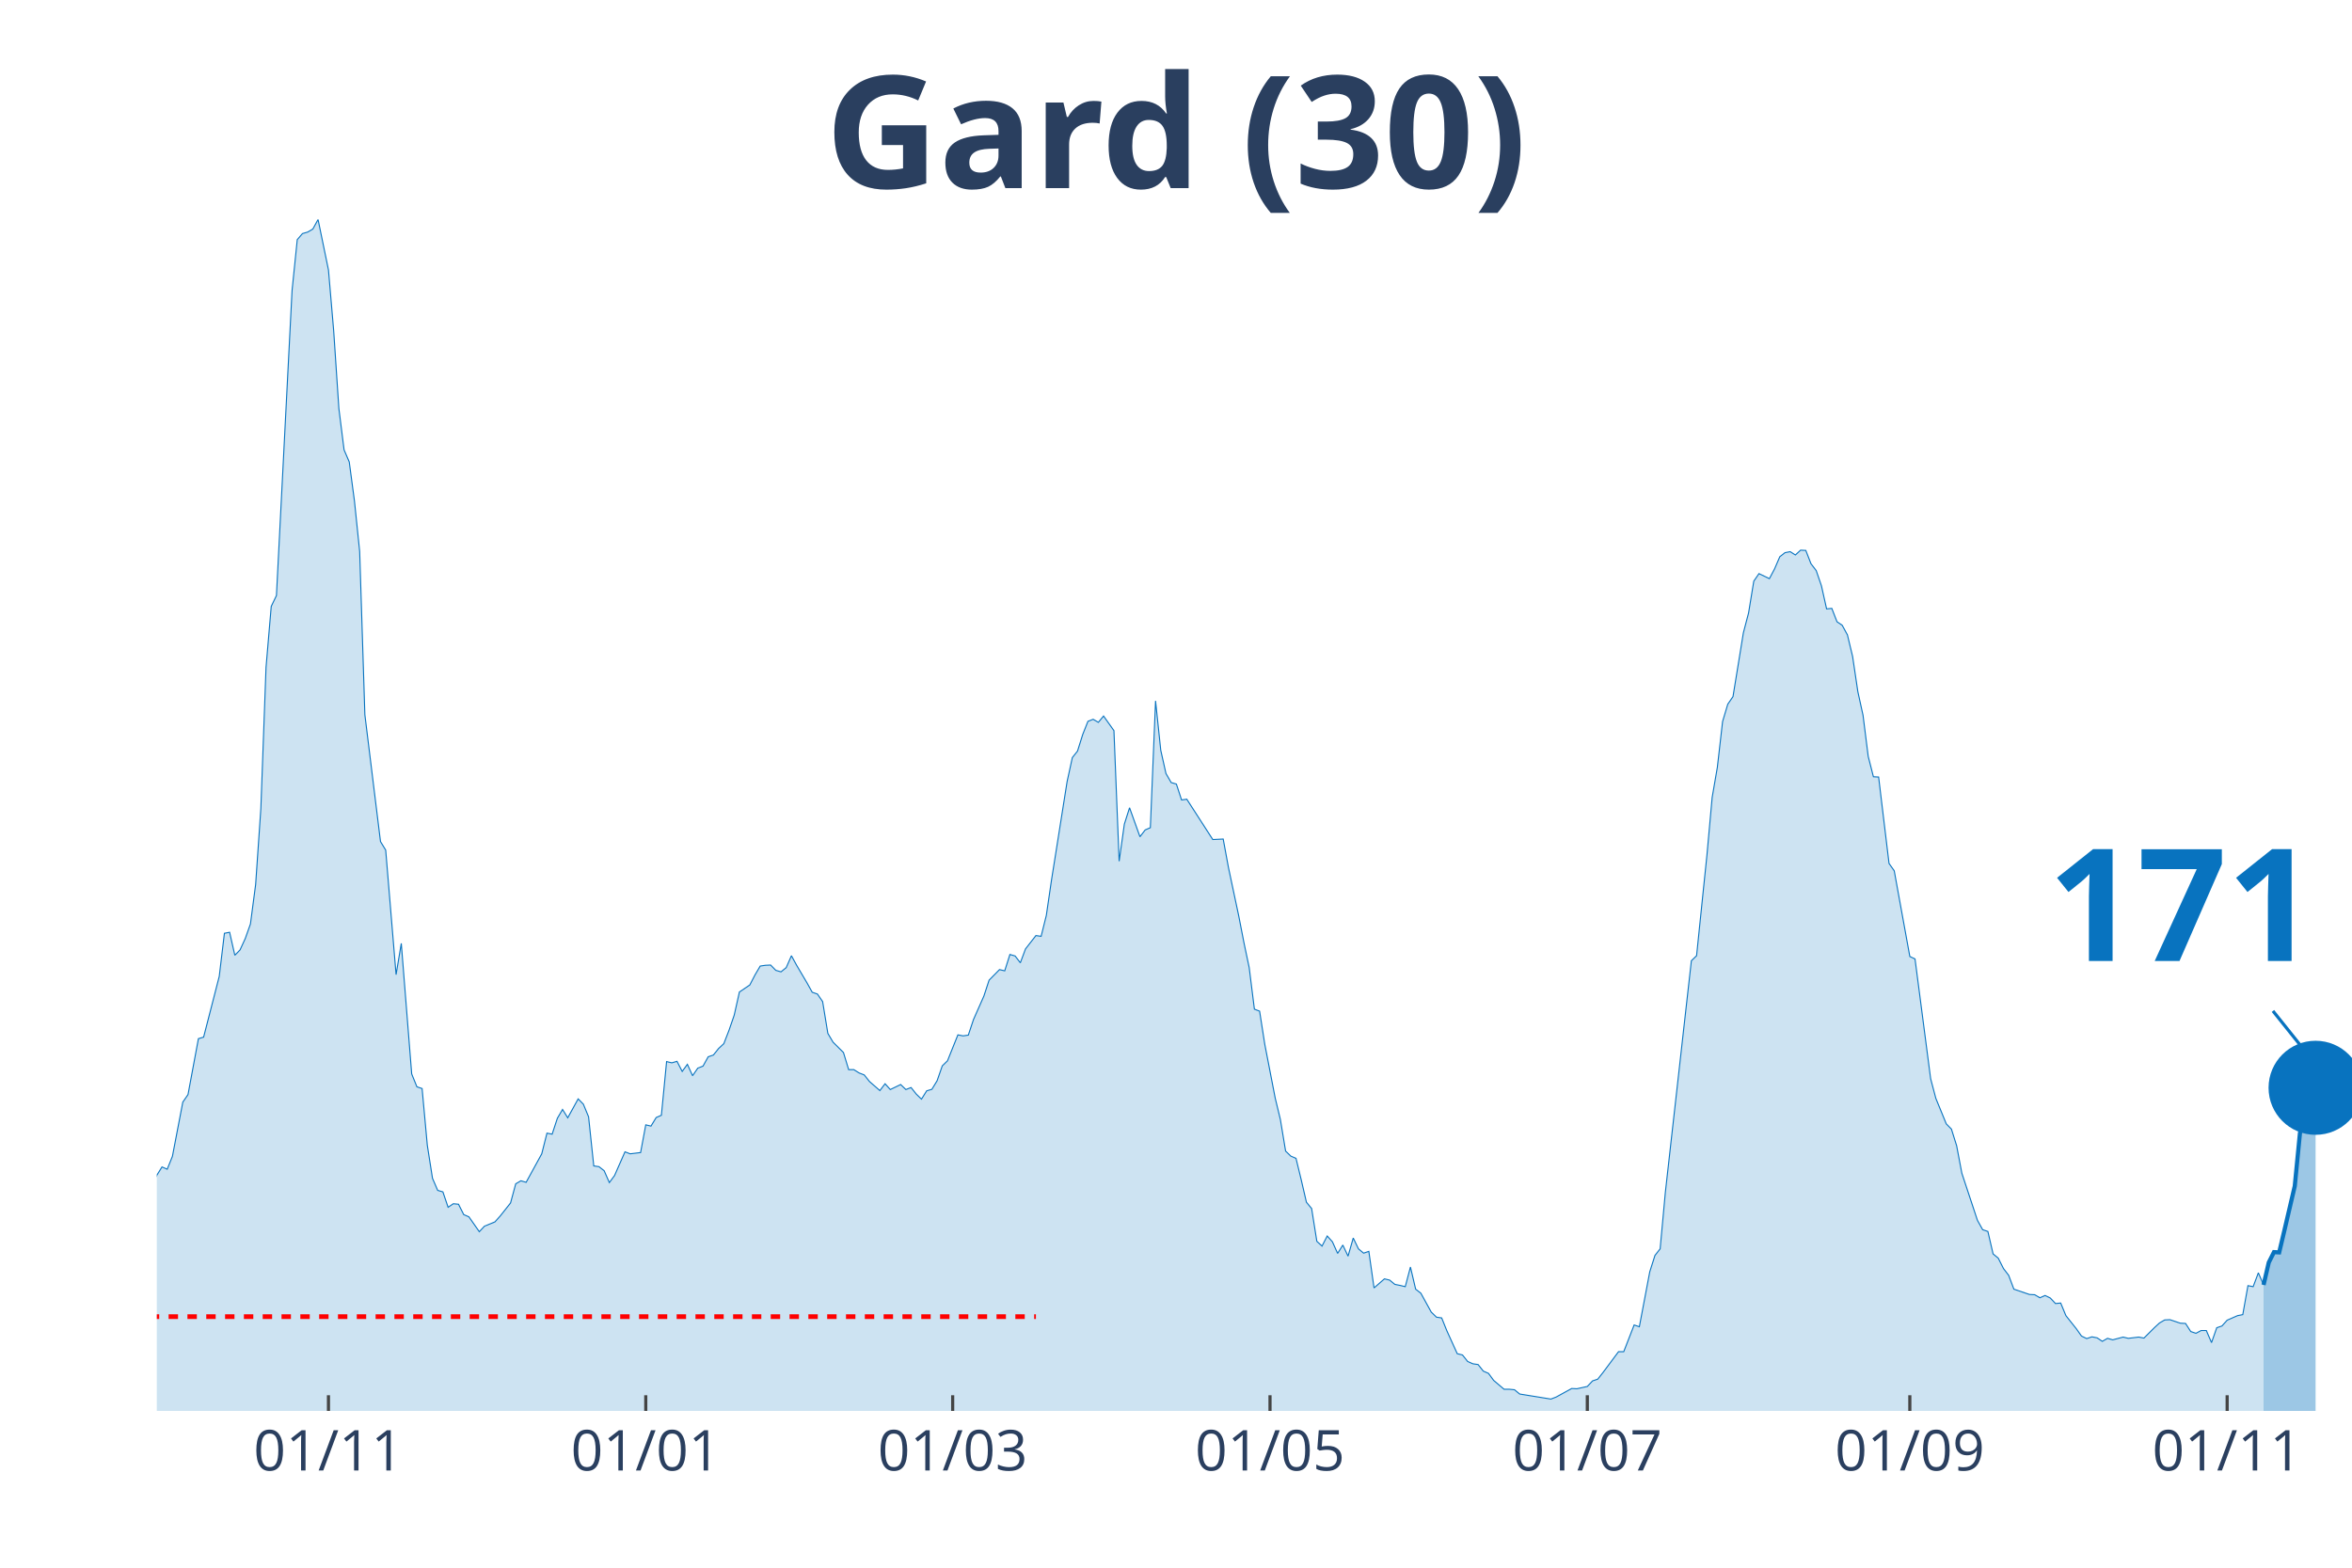
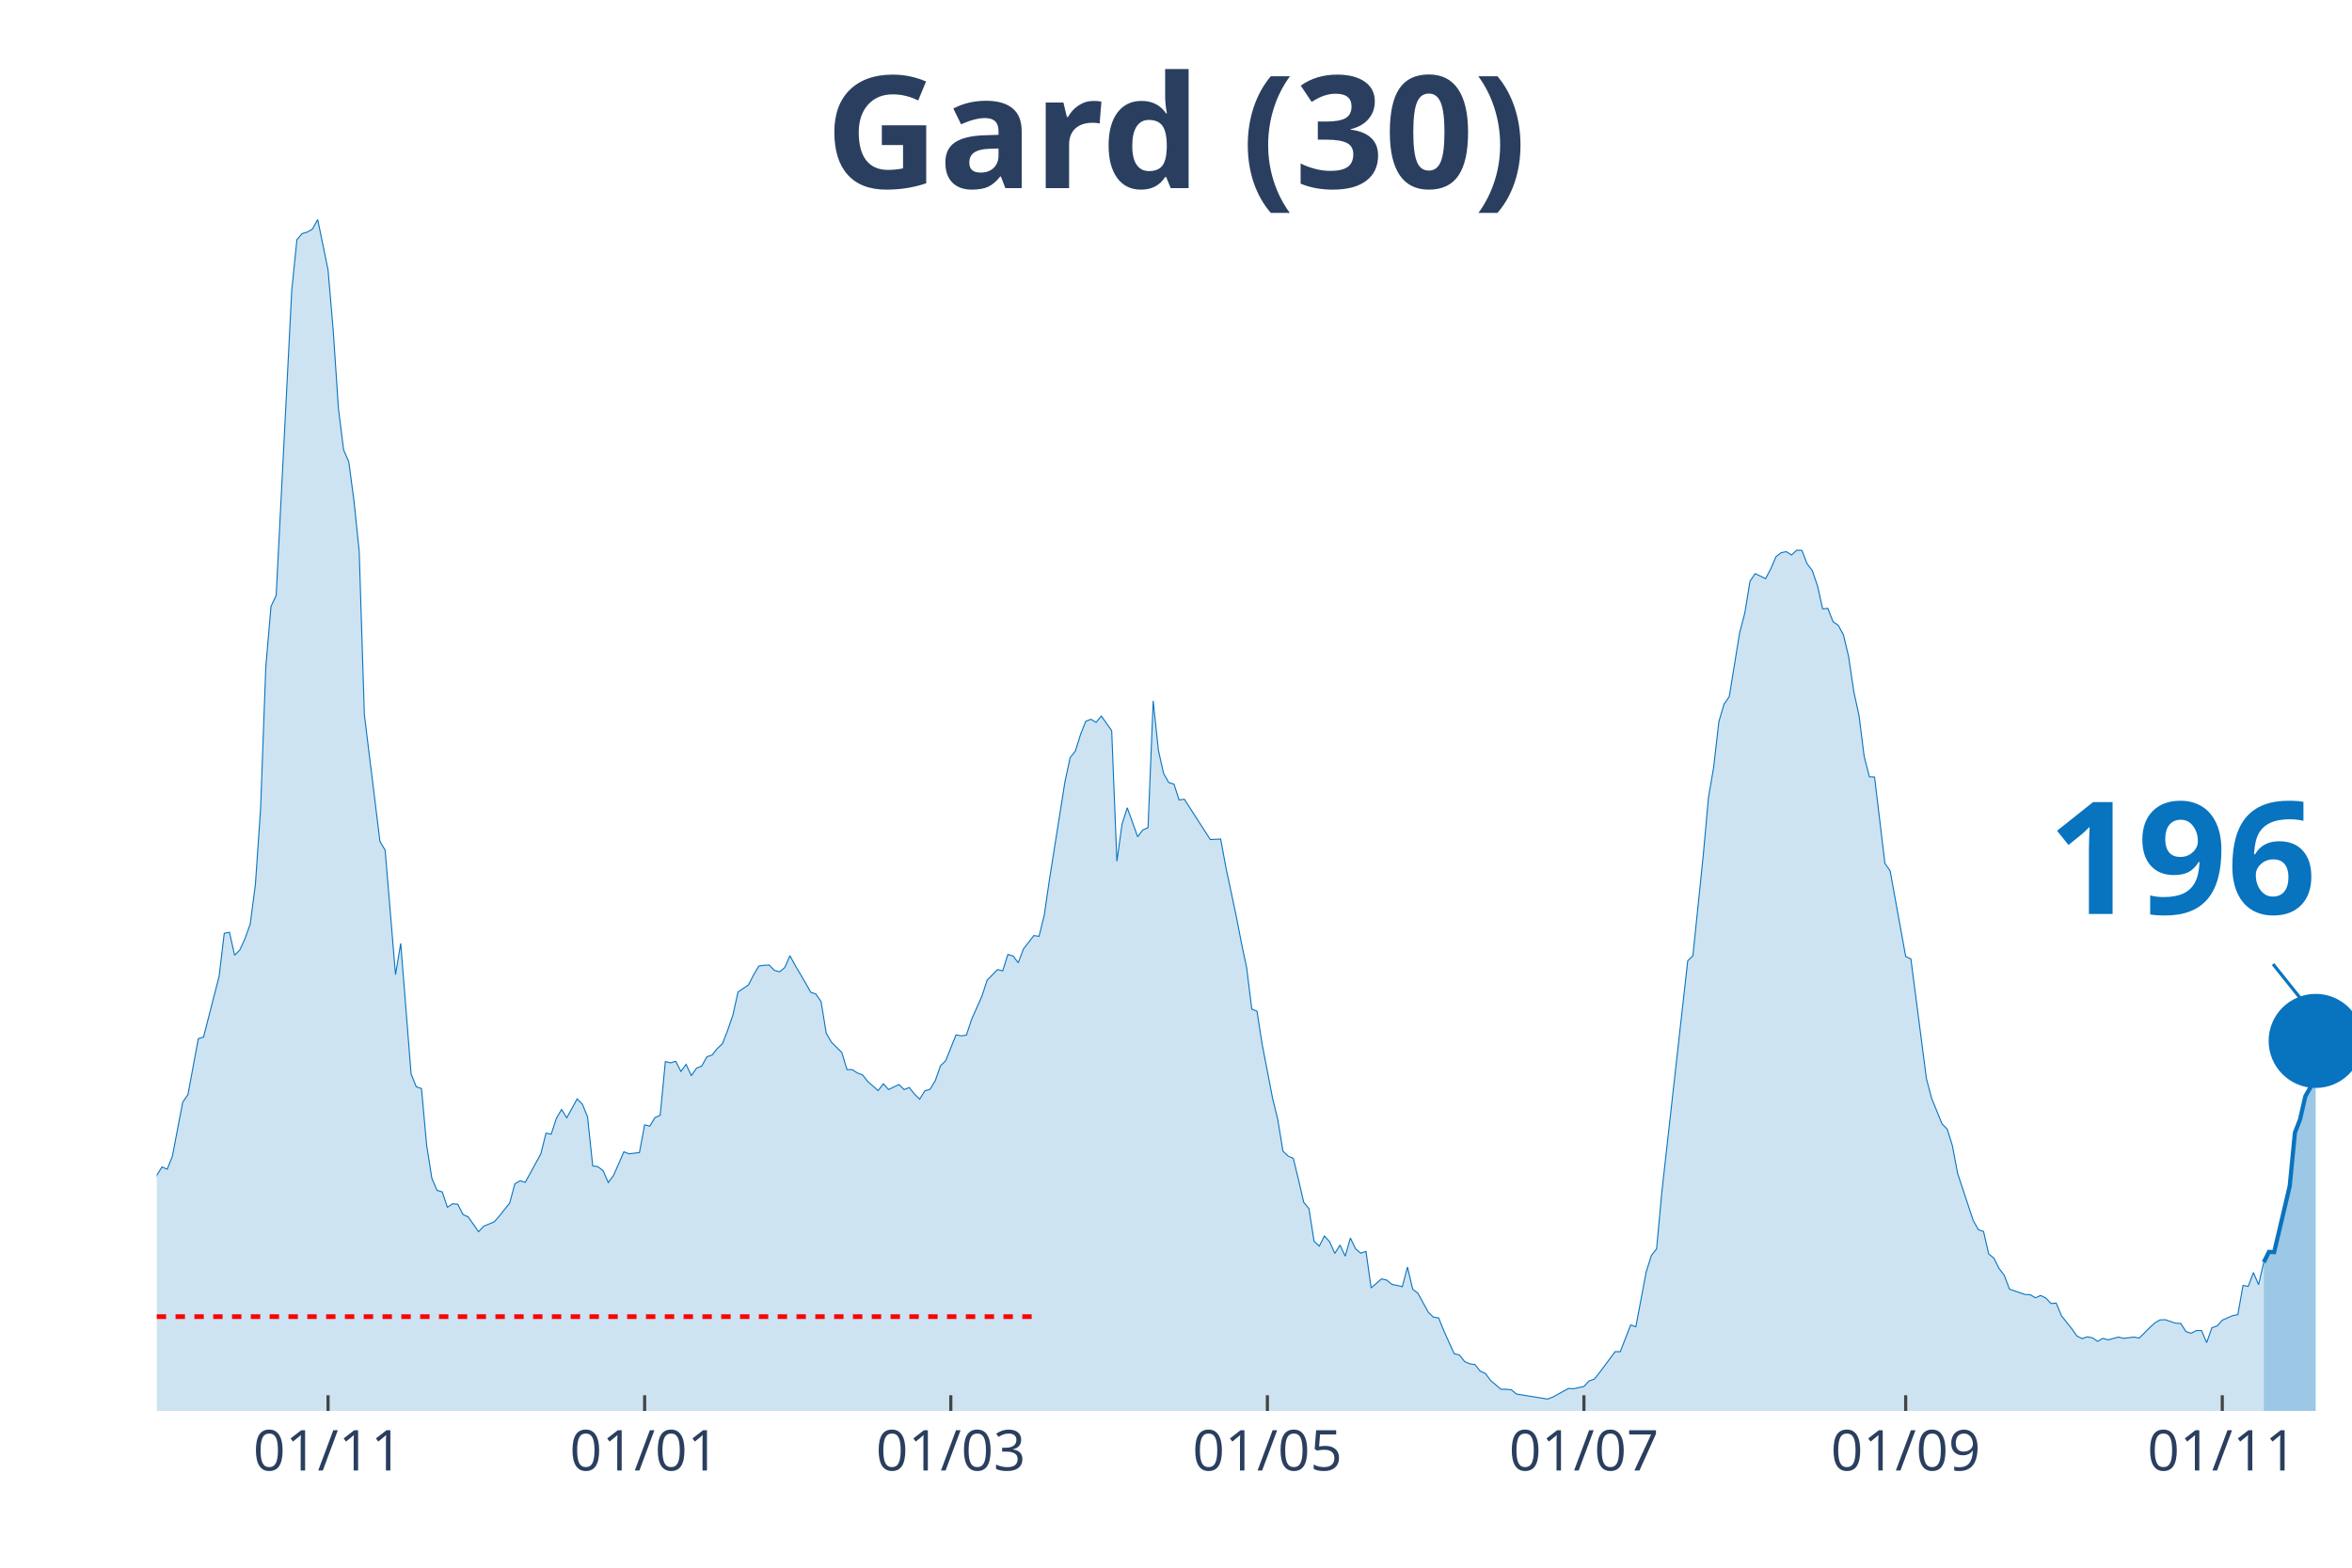
<svg xmlns="http://www.w3.org/2000/svg" class="main-svg" width="1125" height="750" style="" viewBox="0 0 750 500">
  <rect x="0" y="0" width="750" height="500" style="fill: rgb(0, 0, 0); fill-opacity: 0;" />
-   <defs id="defs-8e846b">
+   <defs id="defs-855f5b">
    <g class="clips">
-       <clipPath id="clip8e846bxyplot" class="plotclip">
+       <clipPath id="clip855f5bxyplot" class="plotclip">
        <rect width="700" height="380" />
      </clipPath>
-       <clipPath class="axesclip" id="clip8e846bx">
+       <clipPath class="axesclip" id="clip855f5bx">
        <rect x="50" y="0" width="700" height="500" />
      </clipPath>
-       <clipPath class="axesclip" id="clip8e846by">
+       <clipPath class="axesclip" id="clip855f5by">
        <rect x="0" y="70" width="750" height="380" />
      </clipPath>
-       <clipPath class="axesclip" id="clip8e846bxy">
+       <clipPath class="axesclip" id="clip855f5bxy">
        <rect x="50" y="70" width="700" height="380" />
      </clipPath>
    </g>
    <g class="gradients" />
  </defs>
  <g class="bglayer">
    <rect class="bg" x="50" y="70" width="700" height="380" style="fill: rgb(0, 0, 0); fill-opacity: 0; stroke-width: 0;" />
  </g>
  <g class="layer-below">
    <g class="imagelayer" />
    <g class="shapelayer" />
  </g>
  <g class="cartesianlayer">
    <g class="subplot xy">
      <g class="layer-subplot">
        <g class="shapelayer" />
        <g class="imagelayer" />
      </g>
      <g class="gridlayer">
        <g class="x">
-           <path class="xgrid crisp" transform="translate(104.74,0)" d="M0,70v380" style="stroke: rgb(255, 255, 255); stroke-opacity: 1; stroke-width: 1px;" />
-           <path class="xgrid crisp" transform="translate(205.92,0)" d="M0,70v380" style="stroke: rgb(255, 255, 255); stroke-opacity: 1; stroke-width: 1px;" />
-           <path class="xgrid crisp" transform="translate(303.79,0)" d="M0,70v380" style="stroke: rgb(255, 255, 255); stroke-opacity: 1; stroke-width: 1px;" />
-           <path class="xgrid crisp" transform="translate(404.98,0)" d="M0,70v380" style="stroke: rgb(255, 255, 255); stroke-opacity: 1; stroke-width: 1px;" />
-           <path class="xgrid crisp" transform="translate(506.16,0)" d="M0,70v380" style="stroke: rgb(255, 255, 255); stroke-opacity: 1; stroke-width: 1px;" />
-           <path class="xgrid crisp" transform="translate(609,0)" d="M0,70v380" style="stroke: rgb(255, 255, 255); stroke-opacity: 1; stroke-width: 1px;" />
-           <path class="xgrid crisp" transform="translate(710.19,0)" d="M0,70v380" style="stroke: rgb(255, 255, 255); stroke-opacity: 1; stroke-width: 1px;" />
+           <path class="xgrid crisp" transform="translate(104.61,0)" d="M0,70v380" style="stroke: rgb(255, 255, 255); stroke-opacity: 1; stroke-width: 1px;" />
+           <path class="xgrid crisp" transform="translate(205.56,0)" d="M0,70v380" style="stroke: rgb(255, 255, 255); stroke-opacity: 1; stroke-width: 1px;" />
+           <path class="xgrid crisp" transform="translate(303.19,0)" d="M0,70v380" style="stroke: rgb(255, 255, 255); stroke-opacity: 1; stroke-width: 1px;" />
+           <path class="xgrid crisp" transform="translate(404.14,0)" d="M0,70v380" style="stroke: rgb(255, 255, 255); stroke-opacity: 1; stroke-width: 1px;" />
+           <path class="xgrid crisp" transform="translate(505.08,0)" d="M0,70v380" style="stroke: rgb(255, 255, 255); stroke-opacity: 1; stroke-width: 1px;" />
+           <path class="xgrid crisp" transform="translate(607.68,0)" d="M0,70v380" style="stroke: rgb(255, 255, 255); stroke-opacity: 1; stroke-width: 1px;" />
+           <path class="xgrid crisp" transform="translate(708.63,0)" d="M0,70v380" style="stroke: rgb(255, 255, 255); stroke-opacity: 1; stroke-width: 1px;" />
        </g>
        <g class="y" />
      </g>
      <g class="zerolinelayer" />
      <path class="xlines-below" />
      <path class="ylines-below" />
      <g class="overlines-below" />
      <g class="xaxislayer-below" />
      <g class="yaxislayer-below" />
      <g class="overaxes-below" />
-       <g class="plot" transform="translate(50, 70)" clip-path="url('#clip8e846bxyplot')">
+       <g class="plot" transform="translate(50, 70)" clip-path="url('#clip855f5bxyplot')">
        <g class="scatterlayer mlayer">
-           <g class="trace scatter trace1bb3dd" style="stroke-miterlimit: 2;">
+           <g class="trace scatter traceb5dc71" style="stroke-miterlimit: 2;">
            <g class="fills">
              <g>
-                 <path class="js-fill" d="M671.8,380L-225.59,380L-225.59,374.45L-222.27,375.18L-220.62,375.98L-205.69,376.78L-204.03,377.43L-197.39,375.82L-195.73,375.58L-190.76,373.09L-189.1,371.16L-180.81,369.79L-179.15,372.12L-172.51,377.27L-170.85,377.19L-159.24,376.86L-157.58,376.86L-145.97,377.03L-144.31,378.15L-121.09,376.7L-119.43,375.58L-106.16,373.41L-104.5,373.73L-96.21,371.96L-94.55,371.08L-91.23,370.92L-89.57,370.27L-79.62,363.28L-77.96,362.96L-76.3,362.39L-74.64,359.58L-71.33,356.2L-69.67,355.88L-63.03,351.38L-61.37,351.78L-54.74,350.1L-53.08,348.65L-51.42,347.92L-49.76,344.31L-46.45,338.84L-44.79,337.72L-41.47,336.03L-39.81,333.94L-38.15,335.38L-36.49,333.37L-34.83,332.01L-33.18,332.81L-31.52,333.45L-29.86,331.85L-28.2,332.41L-26.54,328.23L-24.88,327.26L-23.22,324.45L-21.56,322.04L-19.91,321.8L-16.59,314.56L-14.93,314.16L-13.27,314.88L-11.61,317.14L-8.29,315.05L-6.64,316.17L-3.32,318.02L-1.66,311.51L0,304.84L1.66,302.18L3.32,302.91L4.98,298.81L8.29,281.52L9.95,279.11L13.27,261.27L14.93,260.78L19.91,241.41L21.56,227.66L23.22,227.34L24.88,234.66L26.54,232.97L28.2,229.35L29.86,224.69L31.52,212.07L33.18,187.87L34.83,142.85L36.49,123.4L38.15,119.94L43.13,22.67L44.79,6.43L46.45,4.5L48.1,4.02L49.76,3.05L51.42,0L54.74,16.08L56.4,35.45L58.06,60.29L59.72,73.48L61.37,77.33L63.03,89.79L64.69,105.87L66.35,157.96L71.33,198.4L72.99,201.13L76.3,240.85L77.96,230.88L81.28,272.52L82.94,276.62L84.6,277.18L86.26,295.27L87.91,305.8L89.57,309.66L91.23,310.14L92.89,315.05L94.55,313.92L96.21,314.08L97.87,317.38L99.53,318.1L102.84,322.84L104.5,321.07L107.82,319.71L109.48,317.86L112.8,313.68L114.45,307.57L116.11,306.6L117.77,307.09L122.75,298L124.41,291.41L126.07,291.73L127.73,286.67L129.38,283.85L131.04,286.51L134.36,280.48L136.02,282.17L137.68,286.19L139.34,301.86L141,302.1L142.65,303.39L144.31,307.17L145.97,304.92L149.29,297.36L150.95,298L154.27,297.6L155.92,288.76L157.58,289.16L159.24,286.43L160.9,285.7L162.56,268.58L164.22,268.98L165.88,268.5L167.54,271.72L169.19,269.46L170.85,273.08L172.51,270.67L174.17,270.03L175.83,267.05L177.49,266.49L179.15,264.4L180.81,262.87L182.46,258.61L184.12,253.79L185.78,246.39L189.1,244.14L190.76,240.93L192.42,238.11L194.08,237.87L195.73,237.79L197.39,239.48L199.05,239.96L200.71,238.6L202.37,234.82L204.03,237.87L207.35,243.5L209,246.47L210.66,247.04L212.32,249.45L213.98,259.58L215.64,262.39L218.96,265.69L220.62,271.15L222.27,271.15L223.93,272.2L225.59,272.84L227.25,274.93L230.57,277.83L232.23,275.65L233.89,277.5L235.55,276.7L237.2,275.9L238.86,277.5L240.52,276.86L242.18,278.95L243.84,280.56L245.5,277.91L247.16,277.42L248.82,274.69L250.47,269.95L252.13,268.34L255.45,260.06L257.11,260.38L258.77,260.14L260.43,255.16L263.74,247.68L265.4,242.61L268.72,239.24L270.38,239.64L272.04,234.42L273.7,234.9L275.36,237.07L277.01,232.65L280.33,228.39L281.99,228.63L283.65,221.95L285.31,210.62L290.28,179.27L291.94,171.63L293.6,169.54L295.26,164.24L296.92,160.06L298.58,159.41L300.24,160.38L301.9,158.37L305.21,163.03L306.87,204.67L308.53,192.85L310.19,187.63L313.51,196.87L315.17,194.7L316.82,193.98L318.48,153.54L320.14,169.3L321.8,176.7L323.46,179.59L325.12,180.07L326.78,185.14L328.44,184.9L336.73,197.76L338.39,197.68L340.05,197.6L341.71,206.6L345.02,222.2L346.68,230.72L348.34,238.6L350,251.86L351.66,252.5L353.32,263.11L356.64,280.24L358.29,287.07L359.95,297.12L361.61,298.73L363.27,299.45L364.93,306.28L366.59,313.44L368.25,315.45L369.91,325.9L371.56,327.43L373.22,324.21L374.88,326.06L376.54,329.76L378.2,327.1L379.86,330.64L381.52,324.85L383.18,328.31L384.83,329.68L386.49,329.11L388.15,340.77L391.47,337.88L393.13,338.28L394.79,339.64L396.45,339.97L398.1,340.37L399.76,334.1L401.42,341.17L403.08,342.46L406.4,348.49L408.06,350.1L409.72,350.34L411.37,354.44L414.69,361.75L416.35,362.15L418.01,364.24L419.67,364.97L421.33,365.21L422.99,367.3L424.64,368.02L426.3,370.27L429.62,373.09L431.28,373.09L432.94,373.25L434.6,374.61L444.55,376.22L446.21,375.58L451.18,372.85L452.84,372.93L456.16,372.2L457.82,370.43L459.48,369.87L461.14,367.78L466.11,361.11L467.77,361.11L471.09,352.59L472.75,353.15L476.07,335.63L477.73,330.4L479.38,328.31L481.04,310.3L489.34,236.42L491,234.82L494.31,202.66L495.97,184.33L497.63,174.69L499.29,160.14L500.95,154.59L502.61,152.18L505.92,131.84L507.58,125.49L509.24,115.36L510.9,112.95L514.22,114.55L515.88,111.42L517.54,107.56L519.19,106.27L520.85,105.95L522.51,107L524.17,105.47L525.83,105.55L527.49,109.81L529.15,111.98L530.81,116.81L532.46,124.2L534.12,124.04L535.78,128.3L537.44,129.43L539.1,132.48L540.76,139.39L542.42,150.57L544.08,158.13L545.73,171.23L547.39,177.74L549.05,177.82L552.37,205.39L554.03,207.73L559,235.06L560.66,235.86L565.64,274.05L567.3,280.32L570.62,288.44L572.27,290.12L573.93,295.43L575.59,304.19L580.57,319.23L582.23,322.2L583.89,322.76L585.55,329.92L587.2,331.28L588.86,334.58L590.52,336.75L592.18,341.17L597.16,342.86L598.82,342.94L600.47,343.91L602.13,343.18L603.79,343.99L605.45,345.75L607.11,345.59L608.77,349.61L612.09,353.79L613.74,356.12L615.4,356.93L617.06,356.37L618.72,356.69L620.38,357.81L622.04,356.85L623.7,357.33L627.01,356.45L628.67,356.85L631.99,356.45L633.65,356.77L636.97,353.47L638.63,351.94L640.28,350.98L641.94,350.9L645.26,352.02L646.92,352.1L648.58,354.68L650.24,355.24L651.9,354.36L653.55,354.36L655.21,358.21L656.87,353.47L658.53,352.91L660.19,351.06L663.51,349.61L665.17,349.29L666.82,340.05L668.48,340.37L670.14,335.95L671.8,339.81" style="fill: rgb(8, 115, 191); fill-opacity: 0.2; stroke-width: 0;" />
+                 <path class="js-fill" d="M671.87,380L-225.06,380L-225.06,374.45L-221.75,375.18L-220.09,375.98L-205.2,376.78L-203.55,377.43L-196.93,375.82L-195.27,375.58L-190.31,373.09L-188.65,371.16L-180.38,369.79L-178.72,372.12L-172.1,377.27L-170.45,377.19L-158.87,376.86L-157.21,376.86L-145.63,377.03L-143.97,378.15L-120.8,376.7L-119.15,375.58L-105.91,373.41L-104.26,373.73L-95.98,371.96L-94.33,371.08L-91.02,370.92L-89.36,370.27L-79.43,363.28L-77.78,362.96L-76.12,362.39L-74.47,359.58L-71.16,356.2L-69.5,355.88L-62.88,351.38L-61.23,351.78L-54.61,350.1L-52.96,348.65L-51.3,347.92L-49.65,344.31L-46.34,338.84L-44.68,337.72L-41.37,336.03L-39.72,333.94L-38.06,335.38L-36.41,333.37L-34.75,332.01L-33.1,332.81L-31.44,333.45L-29.79,331.85L-28.13,332.41L-26.48,328.23L-24.82,327.26L-23.17,324.45L-21.51,322.04L-19.86,321.8L-16.55,314.56L-14.89,314.16L-13.24,314.88L-11.58,317.14L-8.27,315.05L-6.62,316.17L-3.31,318.02L-1.65,311.51L0,304.84L1.65,302.18L3.31,302.91L4.96,298.81L8.27,281.52L9.93,279.11L13.24,261.27L14.89,260.78L19.86,241.41L21.51,227.66L23.17,227.34L24.82,234.66L26.48,232.97L28.13,229.35L29.79,224.69L31.44,212.07L33.1,187.87L34.75,142.85L36.41,123.4L38.06,119.94L43.03,22.67L44.68,6.43L46.34,4.5L47.99,4.02L49.65,3.05L51.3,0L54.61,16.08L56.26,35.45L57.92,60.29L59.57,73.48L61.23,77.33L62.88,89.79L64.54,105.87L66.19,157.96L71.16,198.4L72.81,201.13L76.12,240.85L77.78,230.88L81.09,272.52L82.74,276.62L84.4,277.18L86.05,295.27L87.71,305.8L89.36,309.66L91.02,310.14L92.67,315.05L94.33,313.92L95.98,314.08L97.64,317.38L99.29,318.1L102.6,322.84L104.26,321.07L107.57,319.71L109.22,317.86L112.53,313.68L114.18,307.57L115.84,306.6L117.49,307.09L122.46,298L124.11,291.41L125.77,291.73L127.42,286.67L129.08,283.85L130.73,286.51L134.04,280.48L135.7,282.17L137.35,286.19L139.01,301.86L140.66,302.1L142.32,303.39L143.97,307.17L145.63,304.92L148.94,297.36L150.59,298L153.9,297.6L155.56,288.76L157.21,289.16L158.87,286.43L160.52,285.7L162.17,268.58L163.83,268.98L165.48,268.5L167.14,271.72L168.79,269.46L170.45,273.08L172.1,270.67L173.76,270.03L175.41,267.05L177.07,266.49L178.72,264.4L180.38,262.87L182.03,258.61L183.69,253.79L185.34,246.39L188.65,244.14L190.31,240.93L191.96,238.11L193.62,237.87L195.27,237.79L196.93,239.48L198.58,239.96L200.24,238.6L201.89,234.82L203.55,237.87L206.86,243.5L208.51,246.47L210.17,247.04L211.82,249.45L213.48,259.58L215.13,262.39L218.44,265.69L220.09,271.15L221.75,271.15L223.4,272.2L225.06,272.84L226.71,274.93L230.02,277.83L231.68,275.65L233.33,277.5L234.99,276.7L236.64,275.9L238.3,277.5L239.95,276.86L241.61,278.95L243.26,280.56L244.92,277.91L246.57,277.42L248.23,274.69L249.88,269.95L251.54,268.34L254.85,260.06L256.5,260.38L258.16,260.14L259.81,255.16L263.12,247.68L264.78,242.61L268.09,239.24L269.74,239.64L271.39,234.42L273.05,234.9L274.7,237.07L276.36,232.65L279.67,228.39L281.32,228.63L282.98,221.95L284.63,210.62L289.6,179.27L291.25,171.63L292.91,169.54L294.56,164.24L296.22,160.06L297.87,159.41L299.53,160.38L301.18,158.37L304.49,163.03L306.15,204.67L307.8,192.85L309.46,187.63L312.77,196.87L314.42,194.7L316.08,193.98L317.73,153.54L319.39,169.3L321.04,176.7L322.7,179.59L324.35,180.07L326,185.14L327.66,184.9L335.93,197.76L337.59,197.68L339.24,197.6L340.9,206.6L344.21,222.2L345.86,230.72L347.52,238.6L349.17,251.86L350.83,252.5L352.48,263.11L355.79,280.24L357.45,287.07L359.1,297.12L360.76,298.73L362.41,299.45L364.07,306.28L365.72,313.44L367.38,315.45L369.03,325.9L370.69,327.43L372.34,324.21L374,326.06L375.65,329.76L377.3,327.1L378.96,330.64L380.61,324.85L382.27,328.31L383.92,329.68L385.58,329.11L387.23,340.77L390.54,337.88L392.2,338.28L393.85,339.64L395.51,339.97L397.16,340.37L398.82,334.1L400.47,341.17L402.13,342.46L405.44,348.49L407.09,350.1L408.75,350.34L410.4,354.44L413.71,361.75L415.37,362.15L417.02,364.24L418.68,364.97L420.33,365.21L421.99,367.3L423.64,368.02L425.3,370.27L428.61,373.09L430.26,373.09L431.91,373.25L433.57,374.61L443.5,376.22L445.15,375.58L450.12,372.85L451.77,372.93L455.08,372.2L456.74,370.43L458.39,369.87L460.05,367.78L465.01,361.11L466.67,361.11L469.98,352.59L471.63,353.15L474.94,335.63L476.6,330.4L478.25,328.31L479.91,310.3L488.18,236.42L489.83,234.82L493.14,202.66L494.8,184.33L496.45,174.69L498.11,160.14L499.76,154.59L501.42,152.18L504.73,131.84L506.38,125.49L508.04,115.36L509.69,112.95L513,114.55L514.66,111.42L516.31,107.56L517.97,106.27L519.62,105.95L521.28,107L522.93,105.47L524.59,105.55L526.24,109.81L527.9,111.98L529.55,116.81L531.21,124.2L532.86,124.04L534.52,128.3L536.17,129.43L537.83,132.48L539.48,139.39L541.13,150.57L542.79,158.13L544.44,171.23L546.1,177.74L547.75,177.82L551.06,205.39L552.72,207.73L557.68,235.06L559.34,235.86L564.3,274.05L565.96,280.32L569.27,288.44L570.92,290.12L572.58,295.43L574.23,304.19L579.2,319.23L580.85,322.2L582.51,322.76L584.16,329.92L585.82,331.28L587.47,334.58L589.13,336.75L590.78,341.17L595.74,342.86L597.4,342.94L599.05,343.91L600.71,343.18L602.36,343.99L604.02,345.75L605.67,345.59L607.33,349.61L610.64,353.79L612.29,356.12L613.95,356.93L615.6,356.37L617.26,356.69L618.91,357.81L620.57,356.85L622.22,357.33L625.53,356.45L627.19,356.85L630.5,356.45L632.15,356.77L635.46,353.47L637.12,351.94L638.77,350.98L640.43,350.9L643.74,352.02L645.39,352.1L647.04,354.68L648.7,355.24L650.35,354.36L652.01,354.36L653.66,358.21L655.32,353.47L656.97,352.91L658.63,351.06L661.94,349.61L663.59,349.29L665.25,339.97L666.9,340.29L668.56,335.87L670.21,339.72L671.87,332.57" style="fill: rgb(8, 115, 191); fill-opacity: 0.2; stroke-width: 0;" />
              </g>
            </g>
            <g class="errorbars" />
            <g class="lines">
-               <path class="js-line" d="M-225.59,374.45L-222.27,375.18L-220.62,375.98L-205.69,376.78L-204.03,377.43L-197.39,375.82L-195.73,375.58L-190.76,373.09L-189.1,371.16L-180.81,369.79L-179.15,372.12L-172.51,377.27L-170.85,377.19L-159.24,376.86L-157.58,376.86L-145.97,377.03L-144.31,378.15L-121.09,376.7L-119.43,375.58L-106.16,373.41L-104.5,373.73L-96.21,371.96L-94.55,371.08L-91.23,370.92L-89.57,370.27L-79.62,363.28L-77.96,362.96L-76.3,362.39L-74.64,359.58L-71.33,356.2L-69.67,355.88L-63.03,351.38L-61.37,351.78L-54.74,350.1L-53.08,348.65L-51.42,347.92L-49.76,344.31L-46.45,338.84L-44.79,337.72L-41.47,336.03L-39.81,333.94L-38.15,335.38L-36.49,333.37L-34.83,332.01L-33.18,332.81L-31.52,333.45L-29.86,331.85L-28.2,332.41L-26.54,328.23L-24.88,327.26L-23.22,324.45L-21.56,322.04L-19.91,321.8L-16.59,314.56L-14.93,314.16L-13.27,314.88L-11.61,317.14L-8.29,315.05L-6.64,316.17L-3.32,318.02L-1.66,311.51L0,304.84L1.66,302.18L3.32,302.91L4.98,298.81L8.29,281.52L9.95,279.11L13.27,261.27L14.93,260.78L19.91,241.41L21.56,227.66L23.22,227.34L24.88,234.66L26.54,232.97L28.2,229.35L29.86,224.69L31.52,212.07L33.18,187.87L34.83,142.85L36.49,123.4L38.15,119.94L43.13,22.67L44.79,6.43L46.45,4.5L48.1,4.02L49.76,3.05L51.42,0L54.74,16.08L56.4,35.45L58.06,60.29L59.72,73.48L61.37,77.33L63.03,89.79L64.69,105.87L66.35,157.96L71.33,198.4L72.99,201.13L76.3,240.85L77.96,230.88L81.28,272.52L82.94,276.62L84.6,277.18L86.26,295.27L87.91,305.8L89.57,309.66L91.23,310.14L92.89,315.05L94.55,313.92L96.21,314.08L97.87,317.38L99.53,318.1L102.84,322.84L104.5,321.07L107.82,319.71L109.48,317.86L112.8,313.68L114.45,307.57L116.11,306.6L117.77,307.09L122.75,298L124.41,291.41L126.07,291.73L127.73,286.67L129.38,283.85L131.04,286.51L134.36,280.48L136.02,282.17L137.68,286.19L139.34,301.86L141,302.1L142.65,303.39L144.31,307.17L145.97,304.92L149.29,297.36L150.95,298L154.27,297.6L155.92,288.76L157.58,289.16L159.24,286.43L160.9,285.7L162.56,268.58L164.22,268.98L165.88,268.5L167.54,271.72L169.19,269.46L170.85,273.08L172.51,270.67L174.17,270.03L175.83,267.05L177.49,266.49L179.15,264.4L180.81,262.87L182.46,258.61L184.12,253.79L185.78,246.39L189.1,244.14L190.76,240.93L192.42,238.11L194.08,237.87L195.73,237.79L197.39,239.48L199.05,239.96L200.71,238.6L202.37,234.82L204.03,237.87L207.35,243.5L209,246.47L210.66,247.04L212.32,249.45L213.98,259.58L215.64,262.39L218.96,265.69L220.62,271.15L222.27,271.15L223.93,272.2L225.59,272.84L227.25,274.93L230.57,277.83L232.23,275.65L233.89,277.5L235.55,276.7L237.2,275.9L238.86,277.5L240.52,276.86L242.18,278.95L243.84,280.56L245.5,277.91L247.16,277.42L248.82,274.69L250.47,269.95L252.13,268.34L255.45,260.06L257.11,260.38L258.77,260.14L260.43,255.16L263.74,247.68L265.4,242.61L268.72,239.24L270.38,239.64L272.04,234.42L273.7,234.9L275.36,237.07L277.01,232.65L280.33,228.39L281.99,228.63L283.65,221.95L285.31,210.62L290.28,179.27L291.94,171.63L293.6,169.54L295.26,164.24L296.92,160.06L298.58,159.41L300.24,160.38L301.9,158.37L305.21,163.03L306.87,204.67L308.53,192.85L310.19,187.63L313.51,196.87L315.17,194.7L316.82,193.98L318.48,153.54L320.14,169.3L321.8,176.7L323.46,179.59L325.12,180.07L326.78,185.14L328.44,184.9L336.73,197.76L338.39,197.68L340.05,197.6L341.71,206.6L345.02,222.2L346.68,230.72L348.34,238.6L350,251.86L351.66,252.5L353.32,263.11L356.64,280.24L358.29,287.07L359.95,297.12L361.61,298.73L363.27,299.45L364.93,306.28L366.59,313.44L368.25,315.45L369.91,325.9L371.56,327.43L373.22,324.21L374.88,326.06L376.54,329.76L378.2,327.1L379.86,330.64L381.52,324.85L383.18,328.31L384.83,329.68L386.49,329.11L388.15,340.77L391.47,337.88L393.13,338.28L394.79,339.64L396.45,339.97L398.1,340.37L399.76,334.1L401.42,341.17L403.08,342.46L406.4,348.49L408.06,350.1L409.72,350.34L411.37,354.44L414.69,361.75L416.35,362.15L418.01,364.24L419.67,364.97L421.33,365.21L422.99,367.3L424.64,368.02L426.3,370.27L429.62,373.09L431.28,373.09L432.94,373.25L434.6,374.61L444.55,376.22L446.21,375.58L451.18,372.85L452.84,372.93L456.16,372.2L457.82,370.43L459.48,369.87L461.14,367.78L466.11,361.11L467.77,361.11L471.09,352.59L472.75,353.15L476.07,335.63L477.73,330.4L479.38,328.31L481.04,310.3L489.34,236.42L491,234.82L494.31,202.66L495.97,184.33L497.63,174.69L499.29,160.14L500.95,154.59L502.61,152.18L505.92,131.84L507.58,125.49L509.24,115.36L510.9,112.95L514.22,114.55L515.88,111.42L517.54,107.56L519.19,106.27L520.85,105.95L522.51,107L524.17,105.47L525.83,105.55L527.49,109.81L529.15,111.98L530.81,116.81L532.46,124.2L534.12,124.04L535.78,128.3L537.44,129.43L539.1,132.48L540.76,139.39L542.42,150.57L544.08,158.13L545.73,171.23L547.39,177.74L549.05,177.82L552.37,205.39L554.03,207.73L559,235.06L560.66,235.86L565.64,274.05L567.3,280.32L570.62,288.44L572.27,290.12L573.93,295.43L575.59,304.19L580.57,319.23L582.23,322.2L583.89,322.76L585.55,329.92L587.2,331.28L588.86,334.58L590.52,336.75L592.18,341.17L597.16,342.86L598.82,342.94L600.47,343.91L602.13,343.18L603.79,343.99L605.45,345.75L607.11,345.59L608.77,349.61L612.09,353.79L613.74,356.12L615.4,356.93L617.06,356.37L618.72,356.69L620.38,357.81L622.04,356.85L623.7,357.33L627.01,356.45L628.67,356.85L631.99,356.45L633.65,356.77L636.97,353.47L638.63,351.94L640.28,350.98L641.94,350.9L645.26,352.02L646.92,352.1L648.58,354.68L650.24,355.24L651.9,354.36L653.55,354.36L655.21,358.21L656.87,353.47L658.53,352.91L660.19,351.06L663.51,349.61L665.17,349.29L666.82,340.05L668.48,340.37L670.14,335.95L671.8,339.81" style="vector-effect: non-scaling-stroke; fill: none; stroke: rgb(8, 115, 191); stroke-opacity: 1; stroke-width: 0.5px; opacity: 1;" />
+               <path class="js-line" d="M-225.06,374.45L-221.75,375.18L-220.09,375.98L-205.2,376.78L-203.55,377.43L-196.93,375.82L-195.27,375.58L-190.31,373.09L-188.65,371.16L-180.38,369.79L-178.72,372.12L-172.1,377.27L-170.45,377.19L-158.87,376.86L-157.21,376.86L-145.63,377.03L-143.97,378.15L-120.8,376.7L-119.15,375.58L-105.91,373.41L-104.26,373.73L-95.98,371.96L-94.33,371.08L-91.02,370.92L-89.36,370.27L-79.43,363.28L-77.78,362.96L-76.12,362.39L-74.47,359.58L-71.16,356.2L-69.5,355.88L-62.88,351.38L-61.23,351.78L-54.61,350.1L-52.96,348.65L-51.3,347.92L-49.65,344.31L-46.34,338.84L-44.68,337.72L-41.37,336.03L-39.72,333.94L-38.06,335.38L-36.41,333.37L-34.75,332.01L-33.1,332.81L-31.44,333.45L-29.79,331.85L-28.13,332.41L-26.48,328.23L-24.82,327.26L-23.17,324.45L-21.51,322.04L-19.86,321.8L-16.55,314.56L-14.89,314.16L-13.24,314.88L-11.58,317.14L-8.27,315.05L-6.62,316.17L-3.31,318.02L-1.65,311.51L0,304.84L1.65,302.18L3.31,302.91L4.96,298.81L8.27,281.52L9.93,279.11L13.24,261.27L14.89,260.78L19.86,241.41L21.51,227.66L23.17,227.34L24.82,234.66L26.48,232.97L28.13,229.35L29.79,224.69L31.44,212.07L33.1,187.87L34.75,142.85L36.41,123.4L38.06,119.94L43.03,22.67L44.68,6.43L46.34,4.5L47.99,4.02L49.65,3.05L51.3,0L54.61,16.08L56.26,35.45L57.92,60.29L59.57,73.48L61.23,77.33L62.88,89.79L64.54,105.87L66.19,157.96L71.16,198.4L72.81,201.13L76.12,240.85L77.78,230.88L81.09,272.52L82.74,276.62L84.4,277.18L86.05,295.27L87.71,305.8L89.36,309.66L91.02,310.14L92.67,315.05L94.33,313.92L95.98,314.08L97.64,317.38L99.29,318.1L102.6,322.84L104.26,321.07L107.57,319.71L109.22,317.86L112.53,313.68L114.18,307.57L115.84,306.6L117.49,307.09L122.46,298L124.11,291.41L125.77,291.73L127.42,286.67L129.08,283.85L130.73,286.51L134.04,280.48L135.7,282.17L137.35,286.19L139.01,301.86L140.66,302.1L142.32,303.39L143.97,307.17L145.63,304.92L148.94,297.36L150.59,298L153.9,297.6L155.56,288.76L157.21,289.16L158.87,286.43L160.52,285.7L162.17,268.58L163.83,268.98L165.48,268.5L167.14,271.72L168.79,269.46L170.45,273.08L172.1,270.67L173.76,270.03L175.41,267.05L177.07,266.49L178.72,264.4L180.38,262.87L182.03,258.61L183.69,253.79L185.34,246.39L188.65,244.14L190.31,240.93L191.96,238.11L193.62,237.87L195.27,237.79L196.93,239.48L198.58,239.96L200.24,238.6L201.89,234.82L203.55,237.87L206.86,243.5L208.51,246.47L210.17,247.04L211.82,249.45L213.48,259.58L215.13,262.39L218.44,265.69L220.09,271.15L221.75,271.15L223.4,272.2L225.06,272.84L226.71,274.93L230.02,277.83L231.68,275.65L233.33,277.5L234.99,276.7L236.64,275.9L238.3,277.5L239.95,276.86L241.61,278.95L243.26,280.56L244.92,277.91L246.57,277.42L248.23,274.69L249.88,269.95L251.54,268.34L254.85,260.06L256.5,260.38L258.16,260.14L259.81,255.16L263.12,247.68L264.78,242.61L268.09,239.24L269.74,239.64L271.39,234.42L273.05,234.9L274.7,237.07L276.36,232.65L279.67,228.39L281.32,228.63L282.98,221.95L284.63,210.62L289.6,179.27L291.25,171.63L292.91,169.54L294.56,164.24L296.22,160.06L297.87,159.41L299.53,160.38L301.18,158.37L304.49,163.03L306.15,204.67L307.8,192.85L309.46,187.63L312.77,196.87L314.42,194.7L316.08,193.98L317.73,153.54L319.39,169.3L321.04,176.7L322.7,179.59L324.35,180.07L326,185.14L327.66,184.9L335.93,197.76L337.59,197.68L339.24,197.6L340.9,206.6L344.21,222.2L345.86,230.72L347.52,238.6L349.17,251.86L350.83,252.5L352.48,263.11L355.79,280.24L357.45,287.07L359.1,297.12L360.76,298.73L362.41,299.45L364.07,306.28L365.72,313.44L367.38,315.45L369.03,325.9L370.69,327.43L372.34,324.21L374,326.06L375.65,329.76L377.3,327.1L378.96,330.64L380.61,324.85L382.27,328.31L383.92,329.68L385.58,329.11L387.23,340.77L390.54,337.88L392.2,338.28L393.85,339.64L395.51,339.97L397.16,340.37L398.82,334.1L400.47,341.17L402.13,342.46L405.44,348.49L407.09,350.1L408.75,350.34L410.4,354.44L413.71,361.75L415.37,362.15L417.02,364.24L418.68,364.97L420.33,365.21L421.99,367.3L423.64,368.02L425.3,370.27L428.61,373.09L430.26,373.09L431.91,373.25L433.57,374.61L443.5,376.22L445.15,375.58L450.12,372.85L451.77,372.93L455.08,372.2L456.74,370.43L458.39,369.87L460.05,367.78L465.01,361.11L466.67,361.11L469.98,352.59L471.63,353.15L474.94,335.63L476.6,330.4L478.25,328.31L479.91,310.3L488.18,236.42L489.83,234.82L493.14,202.66L494.8,184.33L496.45,174.69L498.11,160.14L499.76,154.59L501.42,152.18L504.73,131.84L506.38,125.49L508.04,115.36L509.69,112.95L513,114.55L514.66,111.42L516.31,107.56L517.97,106.27L519.62,105.95L521.28,107L522.93,105.47L524.59,105.55L526.24,109.81L527.9,111.98L529.55,116.81L531.21,124.2L532.86,124.04L534.52,128.3L536.17,129.43L537.83,132.48L539.48,139.39L541.13,150.57L542.79,158.13L544.44,171.23L546.1,177.74L547.75,177.82L551.06,205.39L552.72,207.73L557.68,235.06L559.34,235.86L564.3,274.05L565.96,280.32L569.27,288.44L570.92,290.12L572.58,295.43L574.23,304.19L579.2,319.23L580.85,322.2L582.51,322.76L584.16,329.92L585.82,331.28L587.47,334.58L589.13,336.75L590.78,341.17L595.74,342.86L597.4,342.94L599.05,343.91L600.71,343.18L602.36,343.99L604.02,345.75L605.67,345.59L607.33,349.61L610.64,353.79L612.29,356.12L613.95,356.93L615.6,356.37L617.26,356.69L618.91,357.81L620.57,356.85L622.22,357.33L625.53,356.45L627.19,356.85L630.5,356.45L632.15,356.77L635.46,353.47L637.12,351.94L638.77,350.98L640.43,350.9L643.74,352.02L645.39,352.1L647.04,354.68L648.7,355.24L650.35,354.36L652.01,354.36L653.66,358.21L655.32,353.47L656.97,352.91L658.63,351.06L661.94,349.61L663.59,349.29L665.25,339.97L666.9,340.29L668.56,335.87L670.21,339.72L671.87,332.57" style="vector-effect: non-scaling-stroke; fill: none; stroke: rgb(8, 115, 191); stroke-opacity: 1; stroke-width: 0.5px; opacity: 1;" />
            </g>
            <g class="points" />
            <g class="text" />
          </g>
-           <g class="trace scatter trace9384c7" style="stroke-miterlimit: 2;">
+           <g class="trace scatter tracec1e7bf" style="stroke-miterlimit: 2;">
            <g class="fills">
              <g>
-                 <path class="js-fill" d="M688.39,380L671.8,380L671.8,339.81L673.46,332.65L675.12,329.35L676.78,329.44L678.44,322.44L681.75,308.29L683.41,291.33L685.07,287.07L686.73,279.75L688.39,276.94" style="fill: rgb(8, 115, 191); fill-opacity: 0.4; stroke-width: 0;" />
+                 <path class="js-fill" d="M688.42,380L671.87,380L671.87,332.57L673.52,329.27L675.18,329.35L680.14,308.29L681.8,291.25L683.45,286.99L685.11,279.67L686.76,276.78L688.42,261.99" style="fill: rgb(8, 115, 191); fill-opacity: 0.4; stroke-width: 0;" />
              </g>
            </g>
            <g class="errorbars" />
            <g class="lines">
-               <path class="js-line" d="M671.8,339.81L673.46,332.65L675.12,329.35L676.78,329.44L678.44,322.44L681.75,308.29L683.41,291.33L685.07,287.07L686.73,279.75L688.39,276.94" style="vector-effect: non-scaling-stroke; fill: none; stroke: rgb(8, 115, 191); stroke-opacity: 1; stroke-width: 2px; opacity: 1;" />
+               <path class="js-line" d="M671.87,332.57L673.52,329.27L675.18,329.35L680.14,308.29L681.8,291.25L683.45,286.99L685.11,279.67L686.76,276.78L688.42,261.99" style="vector-effect: non-scaling-stroke; fill: none; stroke: rgb(8, 115, 191); stroke-opacity: 1; stroke-width: 2px; opacity: 1;" />
            </g>
            <g class="points" />
            <g class="text" />
          </g>
-           <g class="trace scatter trace8365a4" style="stroke-miterlimit: 2; opacity: 1;">
+           <g class="trace scatter trace6a3b9d" style="stroke-miterlimit: 2; opacity: 1;">
            <g class="fills" />
            <g class="errorbars" />
            <g class="lines" />
            <g class="points">
-               <path class="point" transform="translate(688.39,276.94)" d="M15,0A15,15 0 1,1 0,-15A15,15 0 0,1 15,0Z" style="opacity: 1; stroke-width: 0px; fill: rgb(8, 115, 191); fill-opacity: 1;" />
+               <path class="point" transform="translate(688.42,261.99)" d="M15,0A15,15 0 1,1 0,-15A15,15 0 0,1 15,0Z" style="opacity: 1; stroke-width: 0px; fill: rgb(8, 115, 191); fill-opacity: 1;" />
            </g>
            <g class="text" />
          </g>
        </g>
      </g>
      <g class="overplot" />
      <path class="xlines-above crisp" style="fill: none; stroke-width: 1px; stroke: rgb(0, 0, 0); stroke-opacity: 0;" d="" />
      <path class="ylines-above crisp" style="fill: none;" d="M0,0" />
      <g class="overlines-above" />
      <g class="xaxislayer-above">
-         <path class="xtick ticks crisp" d="M0,450v-5" transform="translate(104.74,0)" style="stroke: rgb(68, 68, 68); stroke-opacity: 1; stroke-width: 1px;" />
-         <path class="xtick ticks crisp" d="M0,450v-5" transform="translate(205.92,0)" style="stroke: rgb(68, 68, 68); stroke-opacity: 1; stroke-width: 1px;" />
-         <path class="xtick ticks crisp" d="M0,450v-5" transform="translate(303.79,0)" style="stroke: rgb(68, 68, 68); stroke-opacity: 1; stroke-width: 1px;" />
-         <path class="xtick ticks crisp" d="M0,450v-5" transform="translate(404.98,0)" style="stroke: rgb(68, 68, 68); stroke-opacity: 1; stroke-width: 1px;" />
-         <path class="xtick ticks crisp" d="M0,450v-5" transform="translate(506.16,0)" style="stroke: rgb(68, 68, 68); stroke-opacity: 1; stroke-width: 1px;" />
-         <path class="xtick ticks crisp" d="M0,450v-5" transform="translate(609,0)" style="stroke: rgb(68, 68, 68); stroke-opacity: 1; stroke-width: 1px;" />
-         <path class="xtick ticks crisp" d="M0,450v-5" transform="translate(710.19,0)" style="stroke: rgb(68, 68, 68); stroke-opacity: 1; stroke-width: 1px;" />
+         <path class="xtick ticks crisp" d="M0,450v-5" transform="translate(104.61,0)" style="stroke: rgb(68, 68, 68); stroke-opacity: 1; stroke-width: 1px;" />
+         <path class="xtick ticks crisp" d="M0,450v-5" transform="translate(205.56,0)" style="stroke: rgb(68, 68, 68); stroke-opacity: 1; stroke-width: 1px;" />
+         <path class="xtick ticks crisp" d="M0,450v-5" transform="translate(303.19,0)" style="stroke: rgb(68, 68, 68); stroke-opacity: 1; stroke-width: 1px;" />
+         <path class="xtick ticks crisp" d="M0,450v-5" transform="translate(404.14,0)" style="stroke: rgb(68, 68, 68); stroke-opacity: 1; stroke-width: 1px;" />
+         <path class="xtick ticks crisp" d="M0,450v-5" transform="translate(505.08,0)" style="stroke: rgb(68, 68, 68); stroke-opacity: 1; stroke-width: 1px;" />
+         <path class="xtick ticks crisp" d="M0,450v-5" transform="translate(607.68,0)" style="stroke: rgb(68, 68, 68); stroke-opacity: 1; stroke-width: 1px;" />
+         <path class="xtick ticks crisp" d="M0,450v-5" transform="translate(708.63,0)" style="stroke: rgb(68, 68, 68); stroke-opacity: 1; stroke-width: 1px;" />
        <g class="xtick">
-           <text text-anchor="middle" x="0" y="469" transform="translate(104.74,0)" style="font-family: 'Open Sans', verdana, arial, sans-serif; font-size: 18px; fill: rgb(42, 63, 95); fill-opacity: 1; white-space: pre;">01/11</text>
+           <text text-anchor="middle" x="0" y="469" transform="translate(104.61,0)" style="font-family: 'Open Sans', verdana, arial, sans-serif; font-size: 18px; fill: rgb(42, 63, 95); fill-opacity: 1; white-space: pre;">01/11</text>
        </g>
        <g class="xtick">
-           <text text-anchor="middle" x="0" y="469" transform="translate(205.92,0)" style="font-family: 'Open Sans', verdana, arial, sans-serif; font-size: 18px; fill: rgb(42, 63, 95); fill-opacity: 1; white-space: pre;">01/01</text>
+           <text text-anchor="middle" x="0" y="469" transform="translate(205.56,0)" style="font-family: 'Open Sans', verdana, arial, sans-serif; font-size: 18px; fill: rgb(42, 63, 95); fill-opacity: 1; white-space: pre;">01/01</text>
        </g>
        <g class="xtick">
-           <text text-anchor="middle" x="0" y="469" transform="translate(303.79,0)" style="font-family: 'Open Sans', verdana, arial, sans-serif; font-size: 18px; fill: rgb(42, 63, 95); fill-opacity: 1; white-space: pre;">01/03</text>
+           <text text-anchor="middle" x="0" y="469" transform="translate(303.19,0)" style="font-family: 'Open Sans', verdana, arial, sans-serif; font-size: 18px; fill: rgb(42, 63, 95); fill-opacity: 1; white-space: pre;">01/03</text>
        </g>
        <g class="xtick">
-           <text text-anchor="middle" x="0" y="469" transform="translate(404.98,0)" style="font-family: 'Open Sans', verdana, arial, sans-serif; font-size: 18px; fill: rgb(42, 63, 95); fill-opacity: 1; white-space: pre;">01/05</text>
+           <text text-anchor="middle" x="0" y="469" transform="translate(404.14,0)" style="font-family: 'Open Sans', verdana, arial, sans-serif; font-size: 18px; fill: rgb(42, 63, 95); fill-opacity: 1; white-space: pre;">01/05</text>
        </g>
        <g class="xtick">
-           <text text-anchor="middle" x="0" y="469" transform="translate(506.16,0)" style="font-family: 'Open Sans', verdana, arial, sans-serif; font-size: 18px; fill: rgb(42, 63, 95); fill-opacity: 1; white-space: pre;">01/07</text>
+           <text text-anchor="middle" x="0" y="469" transform="translate(505.08,0)" style="font-family: 'Open Sans', verdana, arial, sans-serif; font-size: 18px; fill: rgb(42, 63, 95); fill-opacity: 1; white-space: pre;">01/07</text>
        </g>
        <g class="xtick">
-           <text text-anchor="middle" x="0" y="469" transform="translate(609,0)" style="font-family: 'Open Sans', verdana, arial, sans-serif; font-size: 18px; fill: rgb(42, 63, 95); fill-opacity: 1; white-space: pre;">01/09</text>
+           <text text-anchor="middle" x="0" y="469" transform="translate(607.68,0)" style="font-family: 'Open Sans', verdana, arial, sans-serif; font-size: 18px; fill: rgb(42, 63, 95); fill-opacity: 1; white-space: pre;">01/09</text>
        </g>
        <g class="xtick">
-           <text text-anchor="middle" x="0" y="469" transform="translate(710.19,0)" style="font-family: 'Open Sans', verdana, arial, sans-serif; font-size: 18px; fill: rgb(42, 63, 95); fill-opacity: 1; white-space: pre;">01/11</text>
+           <text text-anchor="middle" x="0" y="469" transform="translate(708.63,0)" style="font-family: 'Open Sans', verdana, arial, sans-serif; font-size: 18px; fill: rgb(42, 63, 95); fill-opacity: 1; white-space: pre;">01/11</text>
        </g>
      </g>
      <g class="yaxislayer-above" />
      <g class="overaxes-above" />
    </g>
  </g>
  <g class="polarlayer" />
  <g class="ternarylayer" />
  <g class="geolayer" />
  <g class="funnelarealayer" />
  <g class="pielayer" />
  <g class="treemaplayer" />
  <g class="sunburstlayer" />
  <g class="glimages" />
-   <defs id="topdefs-8e846b">
+   <defs id="topdefs-855f5b">
    <g class="clips" />
  </defs>
  <g class="layer-above">
    <g class="imagelayer" />
    <g class="shapelayer">
-       <path data-index="0" fill-rule="evenodd" d="M-882.23,419.92L330.33,419.92" clip-path="url('#clip8e846bxy')" style="opacity: 1; stroke: rgb(255, 0, 0); stroke-opacity: 1; fill: rgb(0, 0, 0); fill-opacity: 0; stroke-dasharray: 3px, 3px; stroke-width: 1.5px;" />
+       <path data-index="0" fill-rule="evenodd" d="M-880.02,419.92L329.67,419.92" clip-path="url('#clip855f5bxy')" style="opacity: 1; stroke: rgb(255, 0, 0); stroke-opacity: 1; fill: rgb(0, 0, 0); fill-opacity: 0; stroke-dasharray: 3px, 3px; stroke-width: 1.5px;" />
    </g>
  </g>
  <g class="infolayer">
    <g class="g-gtitle">
      <text class="gtitle" x="375" y="25" text-anchor="middle" dy="0.7em" style="font-family: 'Open Sans', verdana, arial, sans-serif; font-size: 50px; fill: rgb(42, 63, 95); opacity: 1; font-weight: normal; white-space: pre;">
        <tspan style="font-weight:bold">Gard (30)</tspan>
      </text>
    </g>
    <g class="g-xtitle" />
    <g class="annotation" data-index="0" style="opacity: 1;">
-       <g class="annotation-text-g" transform="rotate(0,696.39,286.94)">
-         <g class="cursor-pointer" transform="translate(638, 251)">
+       <g class="annotation-text-g" transform="rotate(0,696.42,271.99)">
+         <g class="cursor-pointer" transform="translate(638, 236)">
          <rect class="bg" x="0.5" y="0.5" width="115" height="71" style="stroke-width: 1px; stroke: rgb(0, 0, 0); stroke-opacity: 0; fill: rgb(255, 255, 255); fill-opacity: 0.6;" />
          <text class="annotation-text" text-anchor="middle" x="57.812" y="55.5" style="font-family: 'Open Sans', verdana, arial, sans-serif; font-size: 50px; fill: rgb(8, 115, 191); fill-opacity: 1; white-space: pre;">
-             <tspan style="font-weight:bold">171 </tspan>
+             <tspan style="font-weight:bold">196 </tspan>
          </text>
        </g>
      </g>
      <g class="annotation-arrow-g" style="opacity: 1;">
-         <path d="M724.79,322.44L736.39,336.94" style="stroke-width: 1px; stroke: rgb(8, 115, 191); stroke-opacity: 1; stroke-dasharray: 0px, 0px, 18.569px, 18.569px;" />
+         <path d="M724.82,307.49L736.42,321.99" style="stroke-width: 1px; stroke: rgb(8, 115, 191); stroke-opacity: 1; stroke-dasharray: 0px, 0px, 18.569px, 18.569px;" />
      </g>
    </g>
  </g>
</svg>
